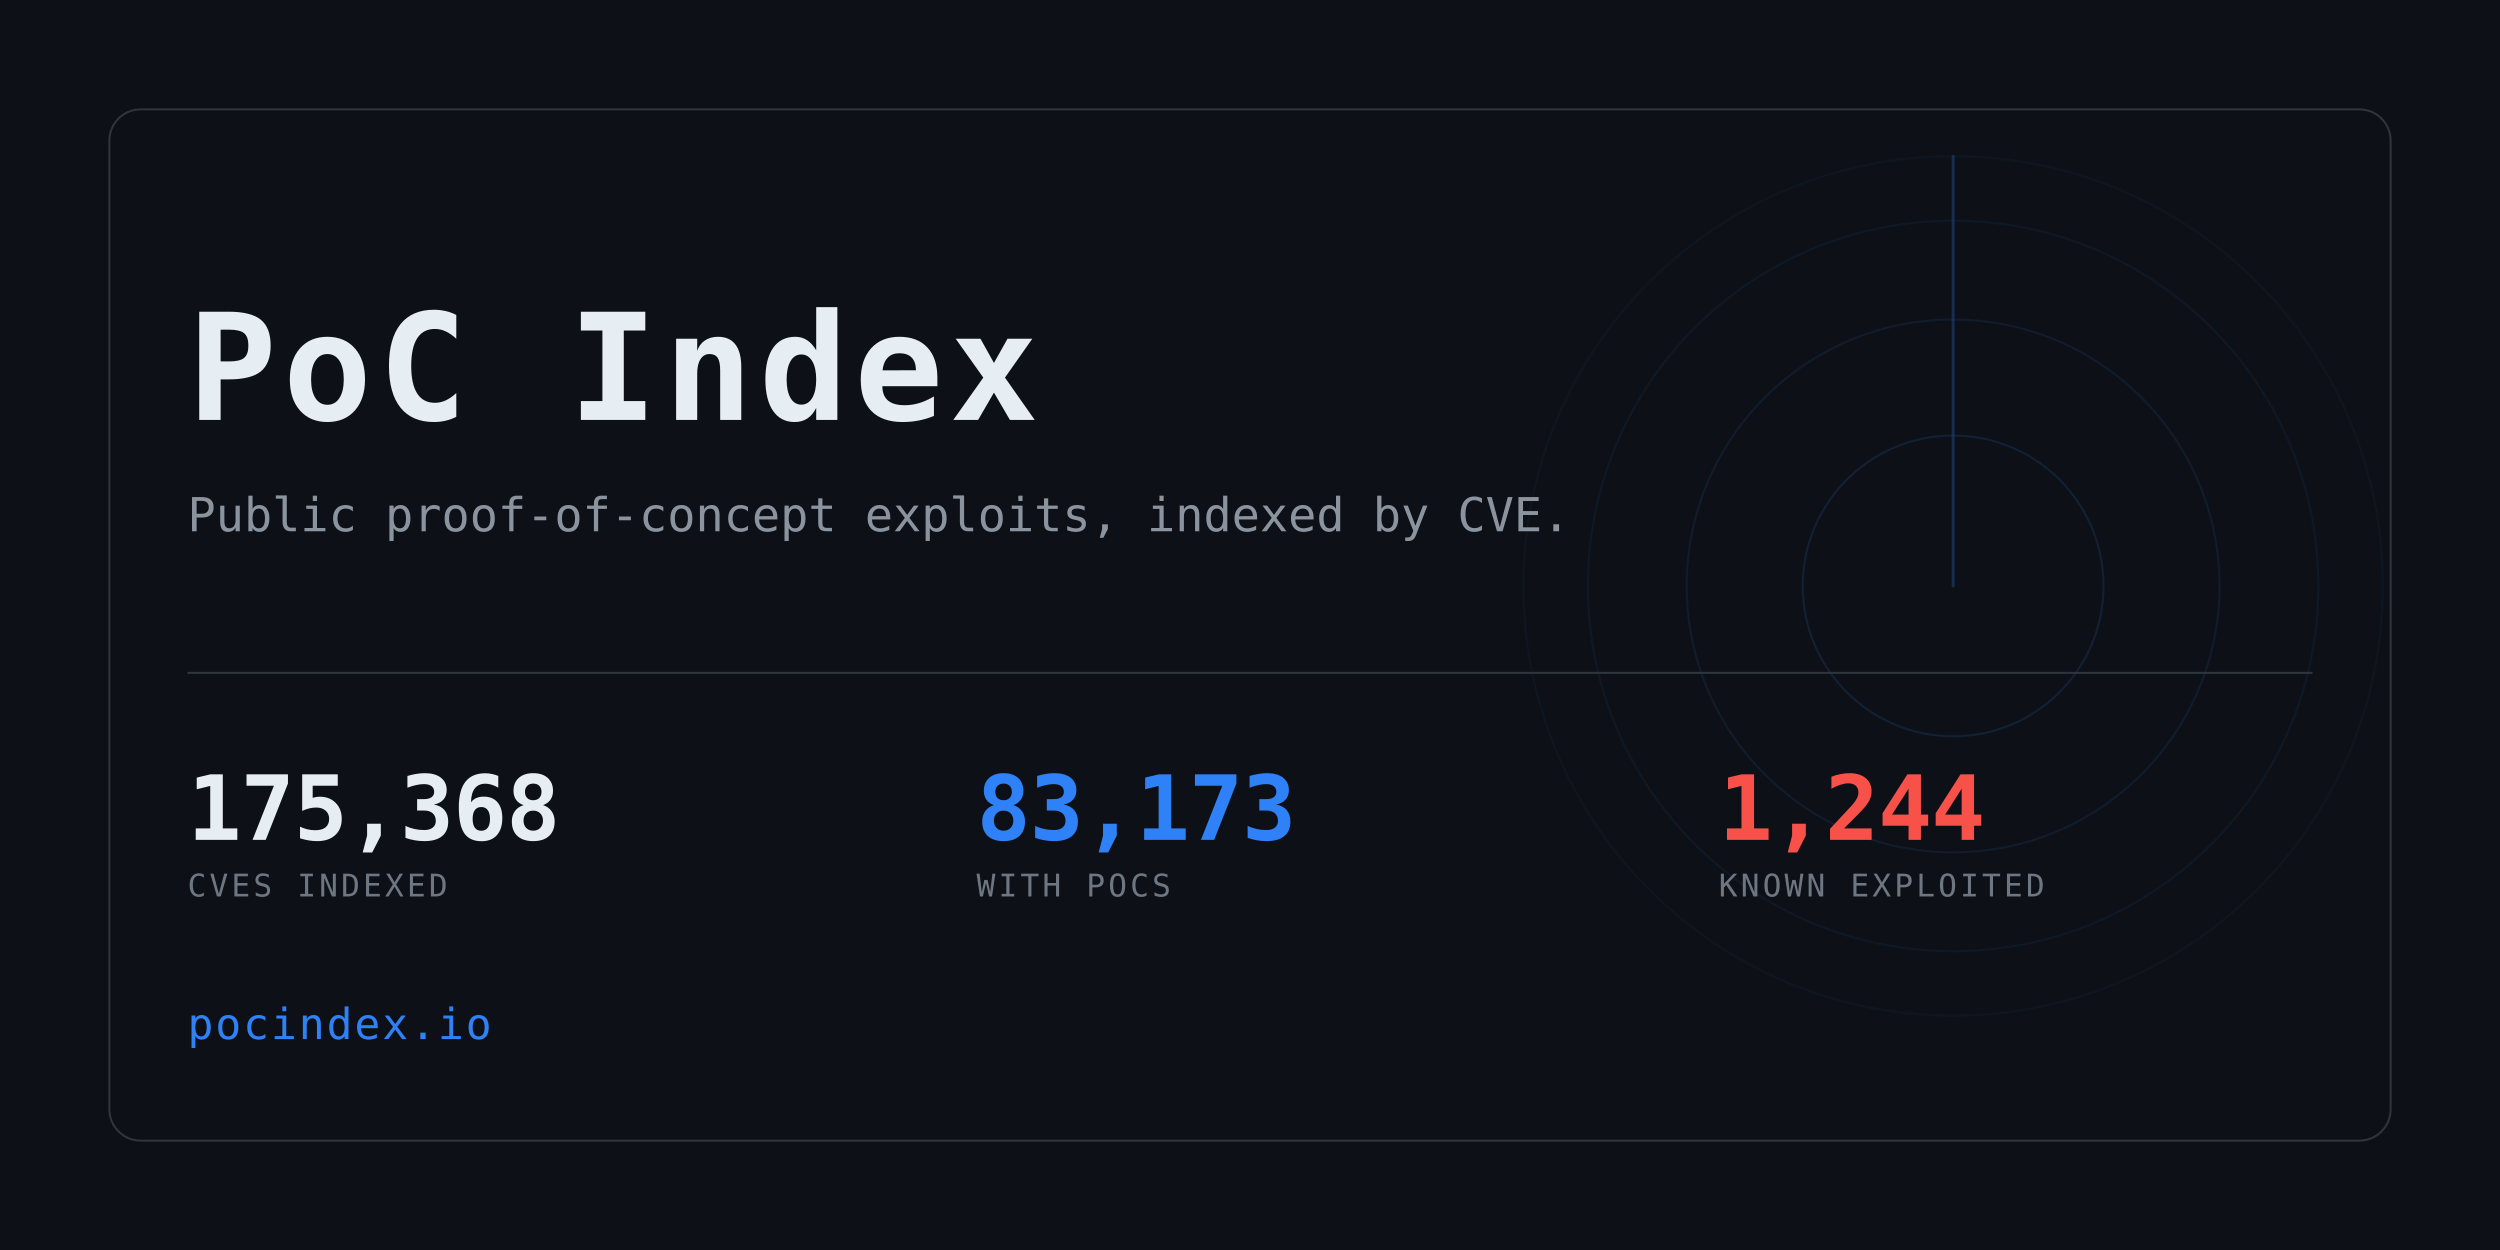
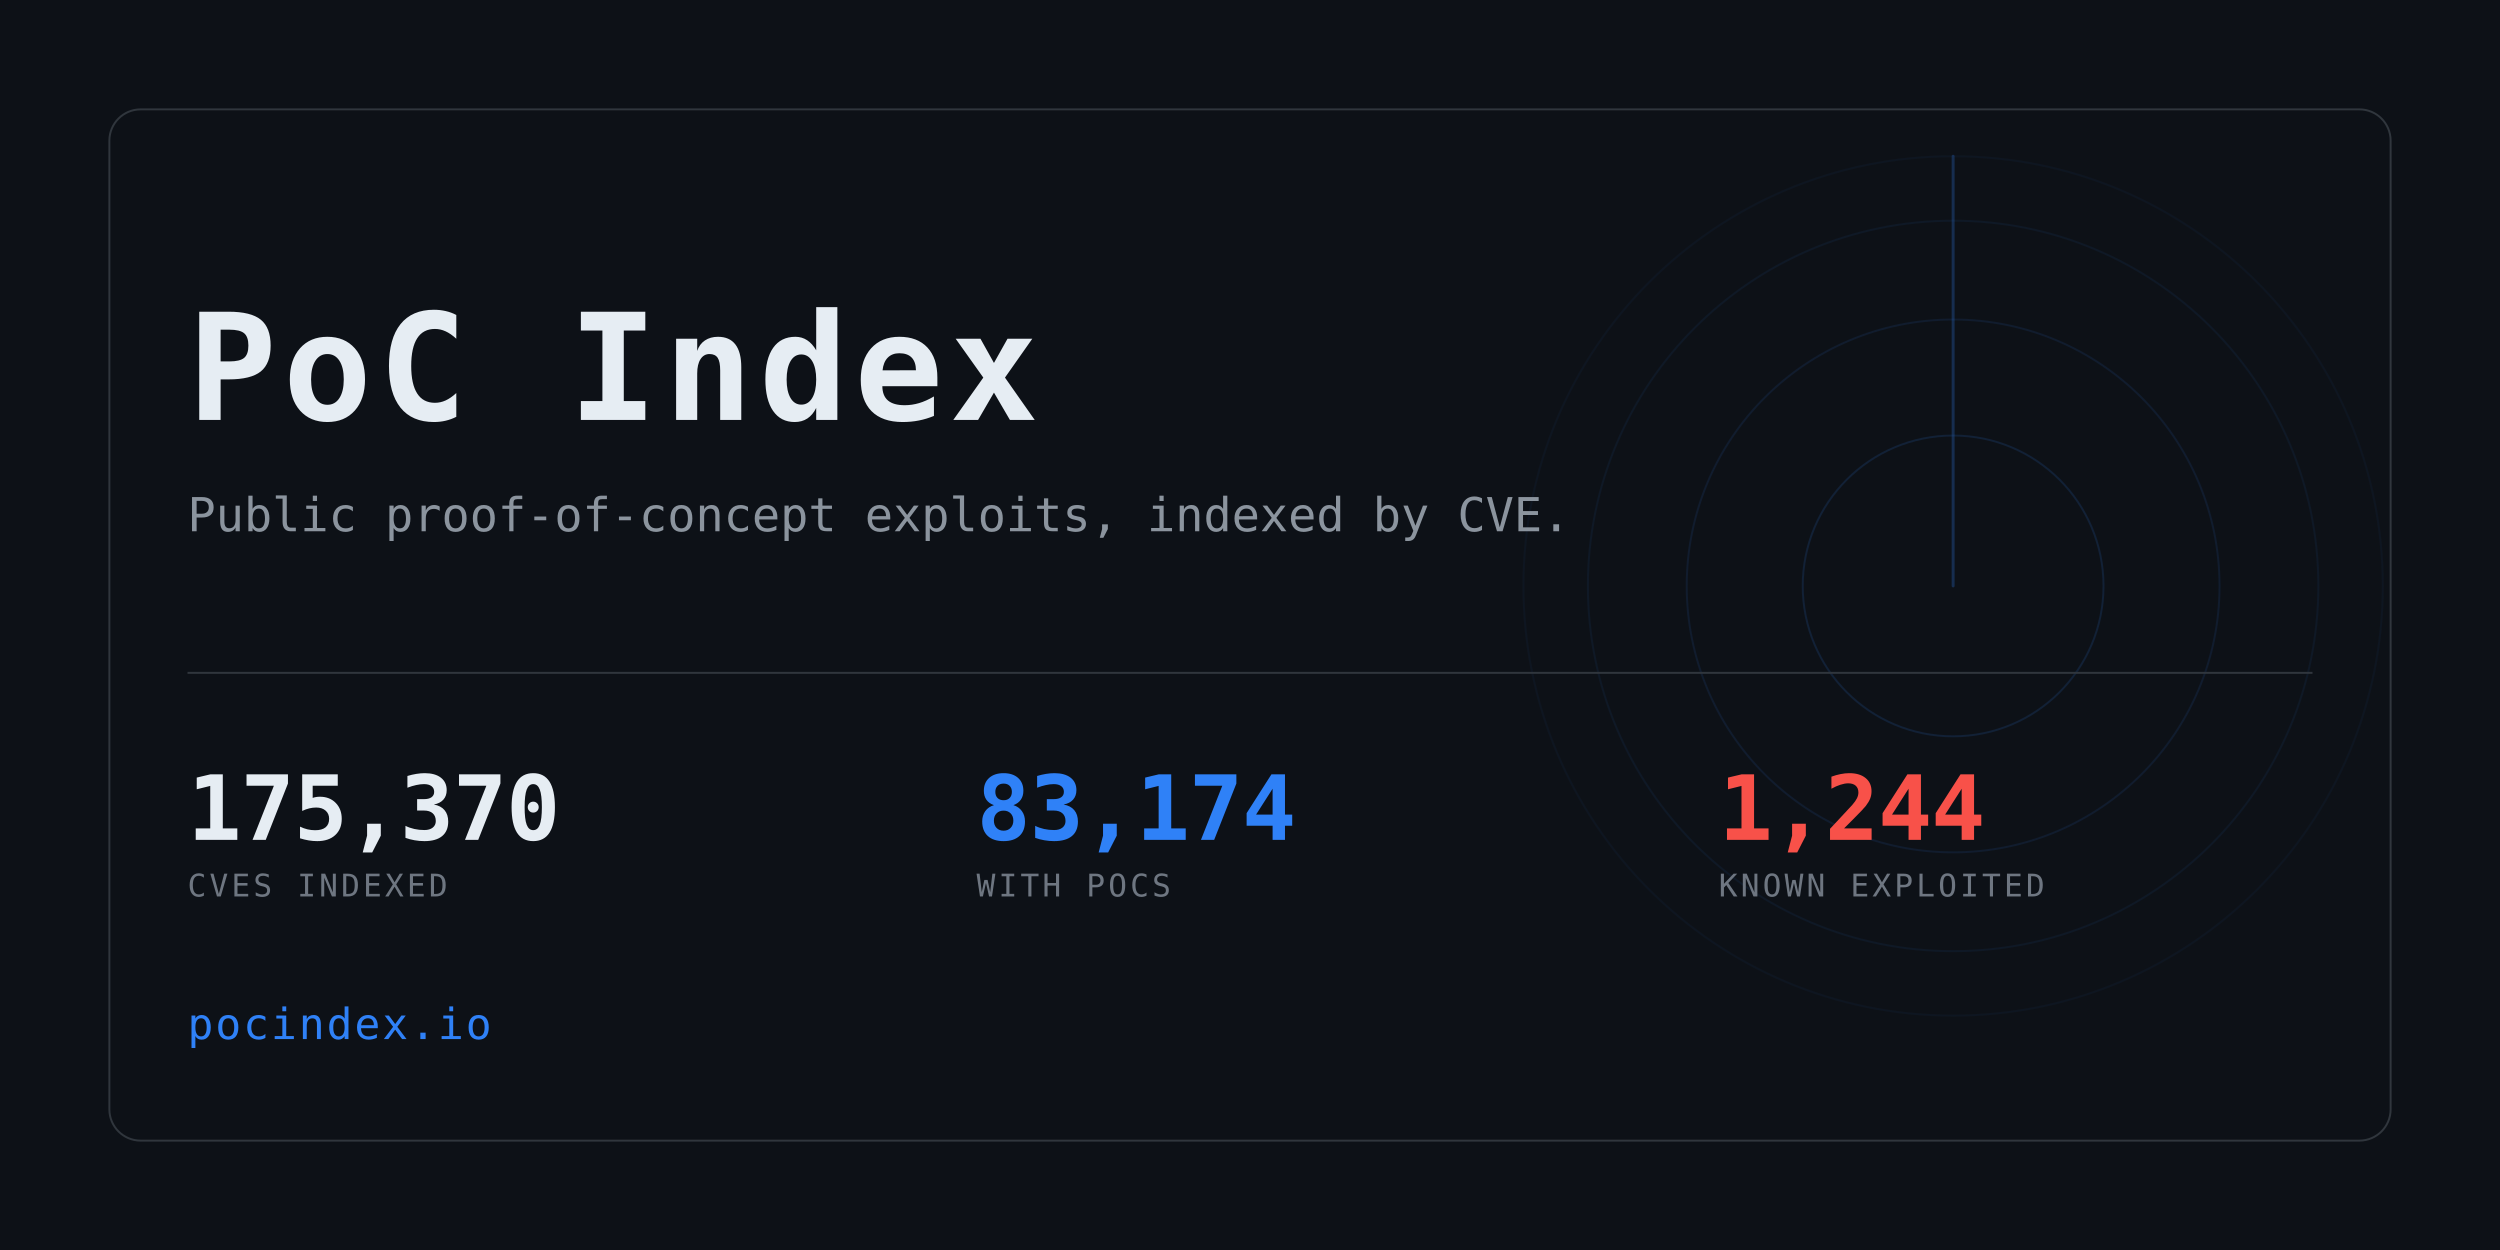
<svg xmlns="http://www.w3.org/2000/svg" width="1280" height="640" viewBox="0 0 1280 640" role="img" aria-label="PoC Index">
  <clipPath id="card">
    <rect x="56" y="56" width="1168" height="528" rx="16" />
  </clipPath>
  <rect width="1280" height="640" fill="#0d1117" />
  <g clip-path="url(#card)" opacity="0.6">
    <g>
      <circle cx="1000" cy="300" r="77.0" fill="none" stroke="#2f81f7" stroke-width="1" opacity="0.234" />
      <circle cx="1000" cy="300" r="136.4" fill="none" stroke="#2f81f7" stroke-width="1" opacity="0.169" />
      <circle cx="1000" cy="300" r="187.0" fill="none" stroke="#2f81f7" stroke-width="1" opacity="0.117" />
      <circle cx="1000" cy="300" r="220.0" fill="none" stroke="#2f81f7" stroke-width="1" opacity="0.078" />
      <line x1="1000" y1="300" x2="1000" y2="80.0" stroke="#2f81f7" stroke-width="1.5" stroke-linecap="round" opacity="0.416">
        <animateTransform attributeName="transform" type="rotate" from="0 1000 300" to="360 1000 300" dur="8s" repeatCount="indefinite" />
      </line>
    </g>
  </g>
  <rect x="56" y="56" width="1168" height="528" rx="16" fill="none" stroke="#30363d" />
  <text x="96" y="215" font-family="ui-monospace,SFMono-Regular,Menlo,Consolas,monospace" font-size="76" font-weight="700" fill="#e6edf3" letter-spacing="3">PoC Index</text>
  <text x="96" y="272" font-family="ui-monospace,SFMono-Regular,Menlo,Consolas,monospace" font-size="24" fill="#8b949e">
    Public proof-of-concept exploits, indexed by CVE.</text>
  <rect x="96" y="344" width="1088" height="1" fill="#30363d" />
-   <text x="96" y="430" font-family="ui-monospace,SFMono-Regular,Menlo,Consolas,monospace" font-size="46" font-weight="700" fill="#e6edf3" letter-spacing="-0.5">175,368</text>
+   <text x="96" y="430" font-family="ui-monospace,SFMono-Regular,Menlo,Consolas,monospace" font-size="46" font-weight="700" fill="#e6edf3" letter-spacing="-0.5">175,370</text>
  <text x="96" y="459" font-family="ui-monospace,SFMono-Regular,Menlo,Consolas,monospace" font-size="16" fill="#6e7681" letter-spacing="1.6">CVES INDEXED</text>
-   <text x="500" y="430" font-family="ui-monospace,SFMono-Regular,Menlo,Consolas,monospace" font-size="46" font-weight="700" fill="#2f81f7" letter-spacing="-0.5">83,173</text>
+   <text x="500" y="430" font-family="ui-monospace,SFMono-Regular,Menlo,Consolas,monospace" font-size="46" font-weight="700" fill="#2f81f7" letter-spacing="-0.5">83,174</text>
  <text x="500" y="459" font-family="ui-monospace,SFMono-Regular,Menlo,Consolas,monospace" font-size="16" fill="#6e7681" letter-spacing="1.6">WITH POCS</text>
  <text x="880" y="430" font-family="ui-monospace,SFMono-Regular,Menlo,Consolas,monospace" font-size="46" font-weight="700" fill="#f85149" letter-spacing="-0.5">1,244</text>
  <text x="880" y="459" font-family="ui-monospace,SFMono-Regular,Menlo,Consolas,monospace" font-size="16" fill="#6e7681" letter-spacing="1.6">KNOWN EXPLOITED</text>
  <text x="96" y="532" font-family="ui-monospace,SFMono-Regular,Menlo,Consolas,monospace" font-size="22" fill="#2f81f7" letter-spacing="1">pocindex.io</text>
</svg>
